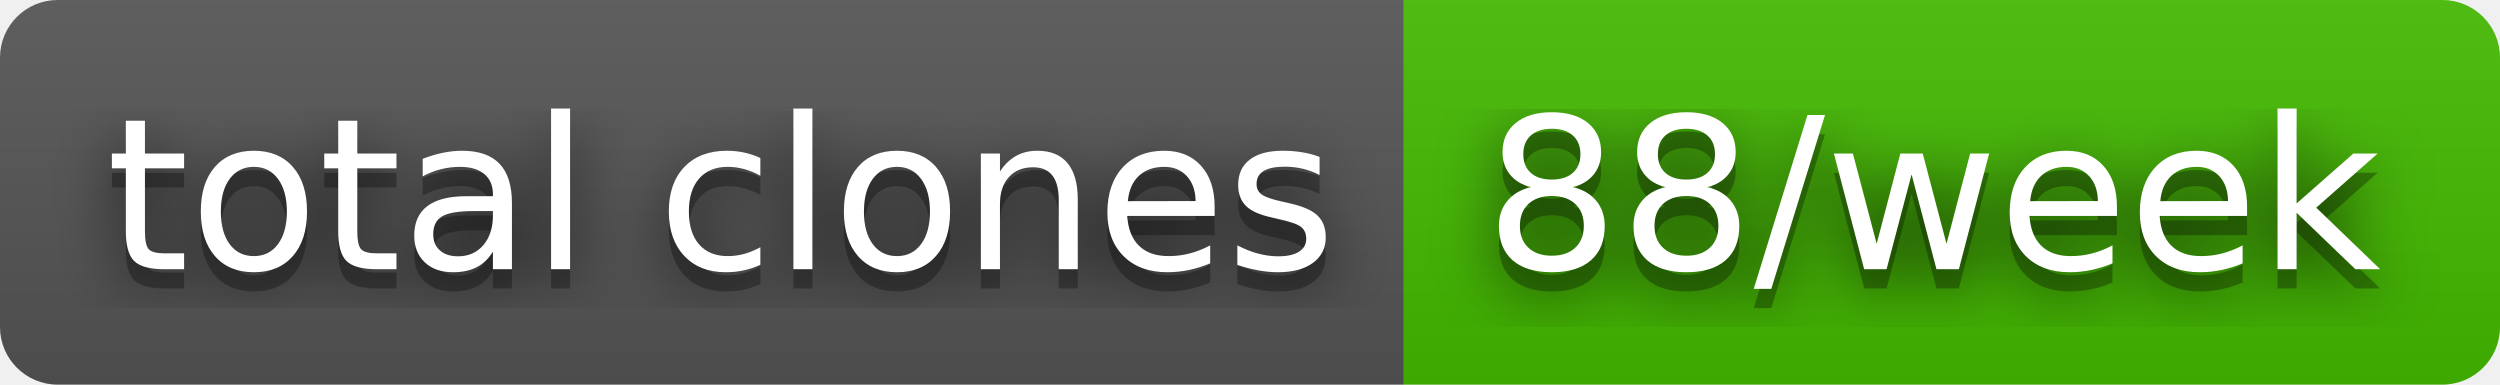
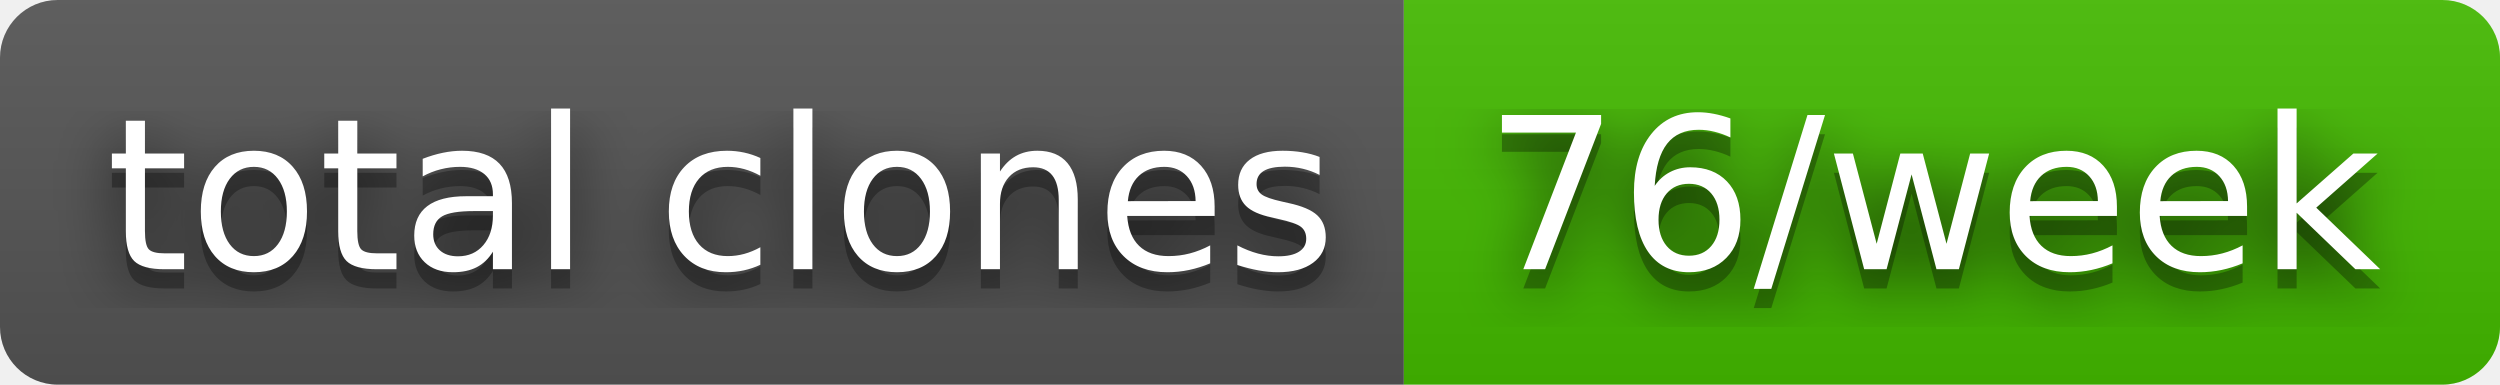
- <svg xmlns="http://www.w3.org/2000/svg" width="130" height="20" role="img" aria-label="total clones: 88/week">
+ <svg xmlns="http://www.w3.org/2000/svg" width="130" height="20" role="img" aria-label="total clones: 76/week">
  <filter id="blur">
    <feGaussianBlur stdDeviation="16" />
  </filter>
  <linearGradient id="s" x2="0" y2="100%">
    <stop offset="0" stop-color="#bbb" stop-opacity=".1" />
    <stop offset="1" stop-opacity=".1" />
  </linearGradient>
  <clipPath id="r">
    <rect width="130" height="20" rx="3" />
  </clipPath>
  <g clip-path="url(#r)">
    <rect width="73" height="20" fill="#555" />
    <rect x="73" width="57" height="20" fill="#4b0" />
    <rect width="130" height="20" fill="url(#s)" />
  </g>
  <g fill="#fff" text-anchor="middle" font-family="Verdana,Geneva,DejaVu Sans,sans-serif" text-rendering="geometricPrecision" font-size="110">
    <g transform="scale(.1)">
      <g aria-hidden="true" fill="#010101">
        <text x="375" y="150" fill-opacity=".8" filter="url(#blur)" textLength="630">total clones</text>
        <text x="375" y="150" fill-opacity=".3" textLength="630">total clones</text>
      </g>
      <text x="375" y="140" textLength="630">total clones</text>
    </g>
    <g transform="scale(.1)">
      <g aria-hidden="true" fill="#010101">
-         <text x="1005" y="150" fill-opacity=".8" filter="url(#blur)" textLength="470">88/week</text>
-         <text x="1005" y="150" fill-opacity=".3" textLength="470">88/week</text>
+         <text x="1005" y="150" fill-opacity=".8" filter="url(#blur)" textLength="470">76/week</text>
+         <text x="1005" y="150" fill-opacity=".3" textLength="470">76/week</text>
      </g>
-       <text x="1005" y="140" textLength="470">88/week</text>
+       <text x="1005" y="140" textLength="470">76/week</text>
    </g>
  </g>
</svg>
